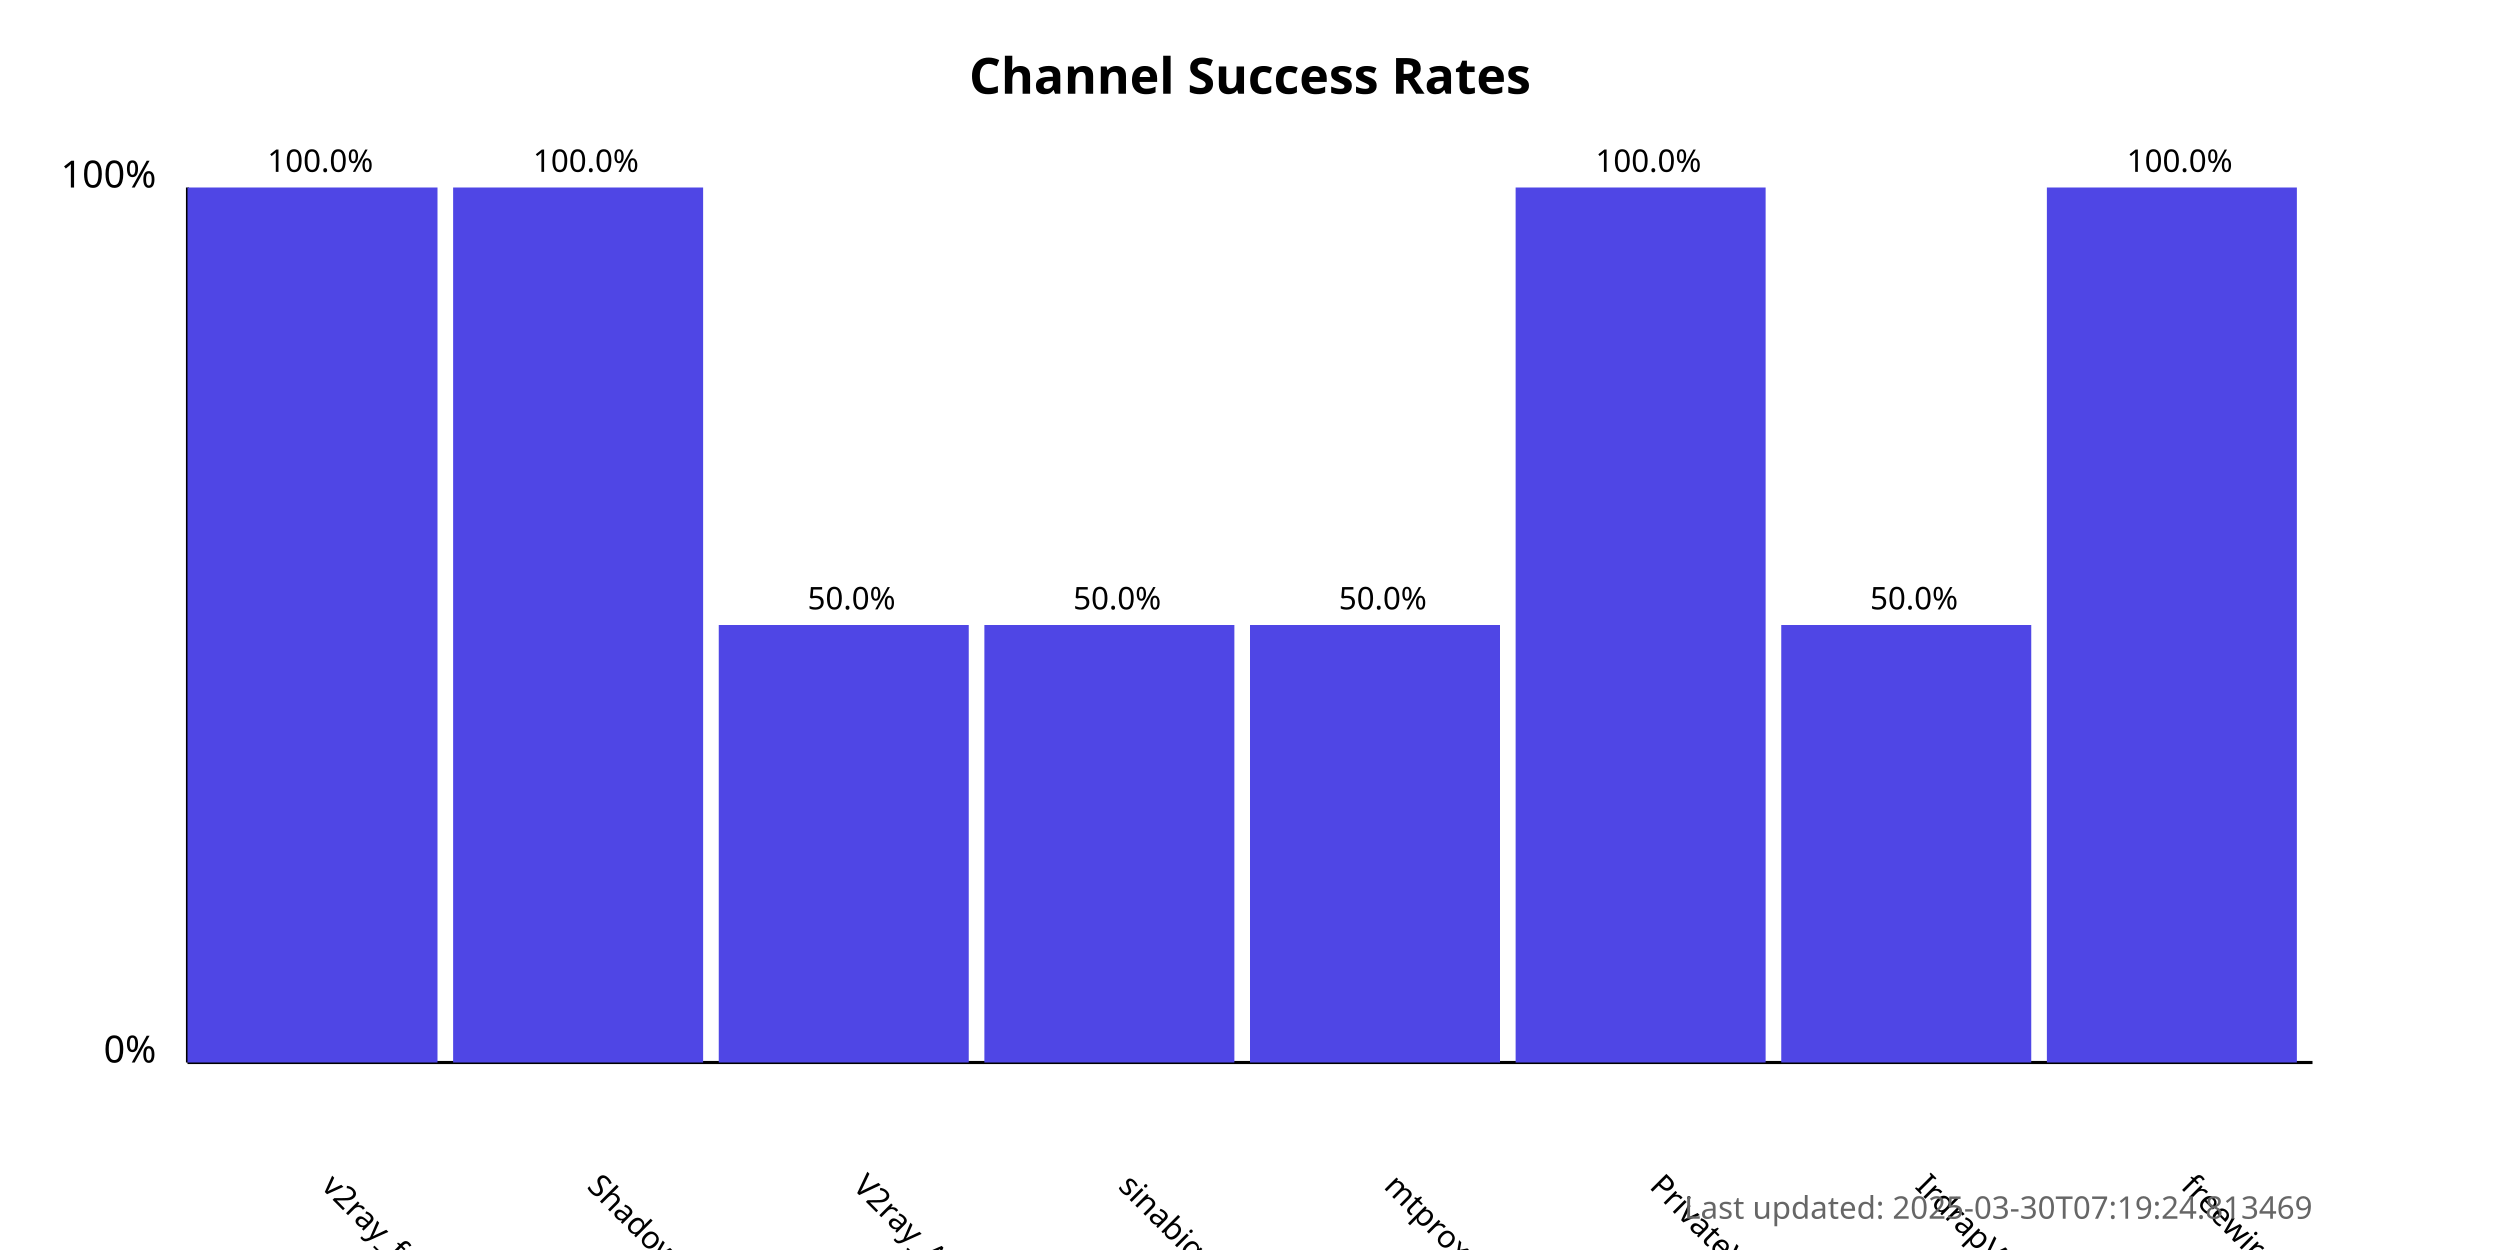
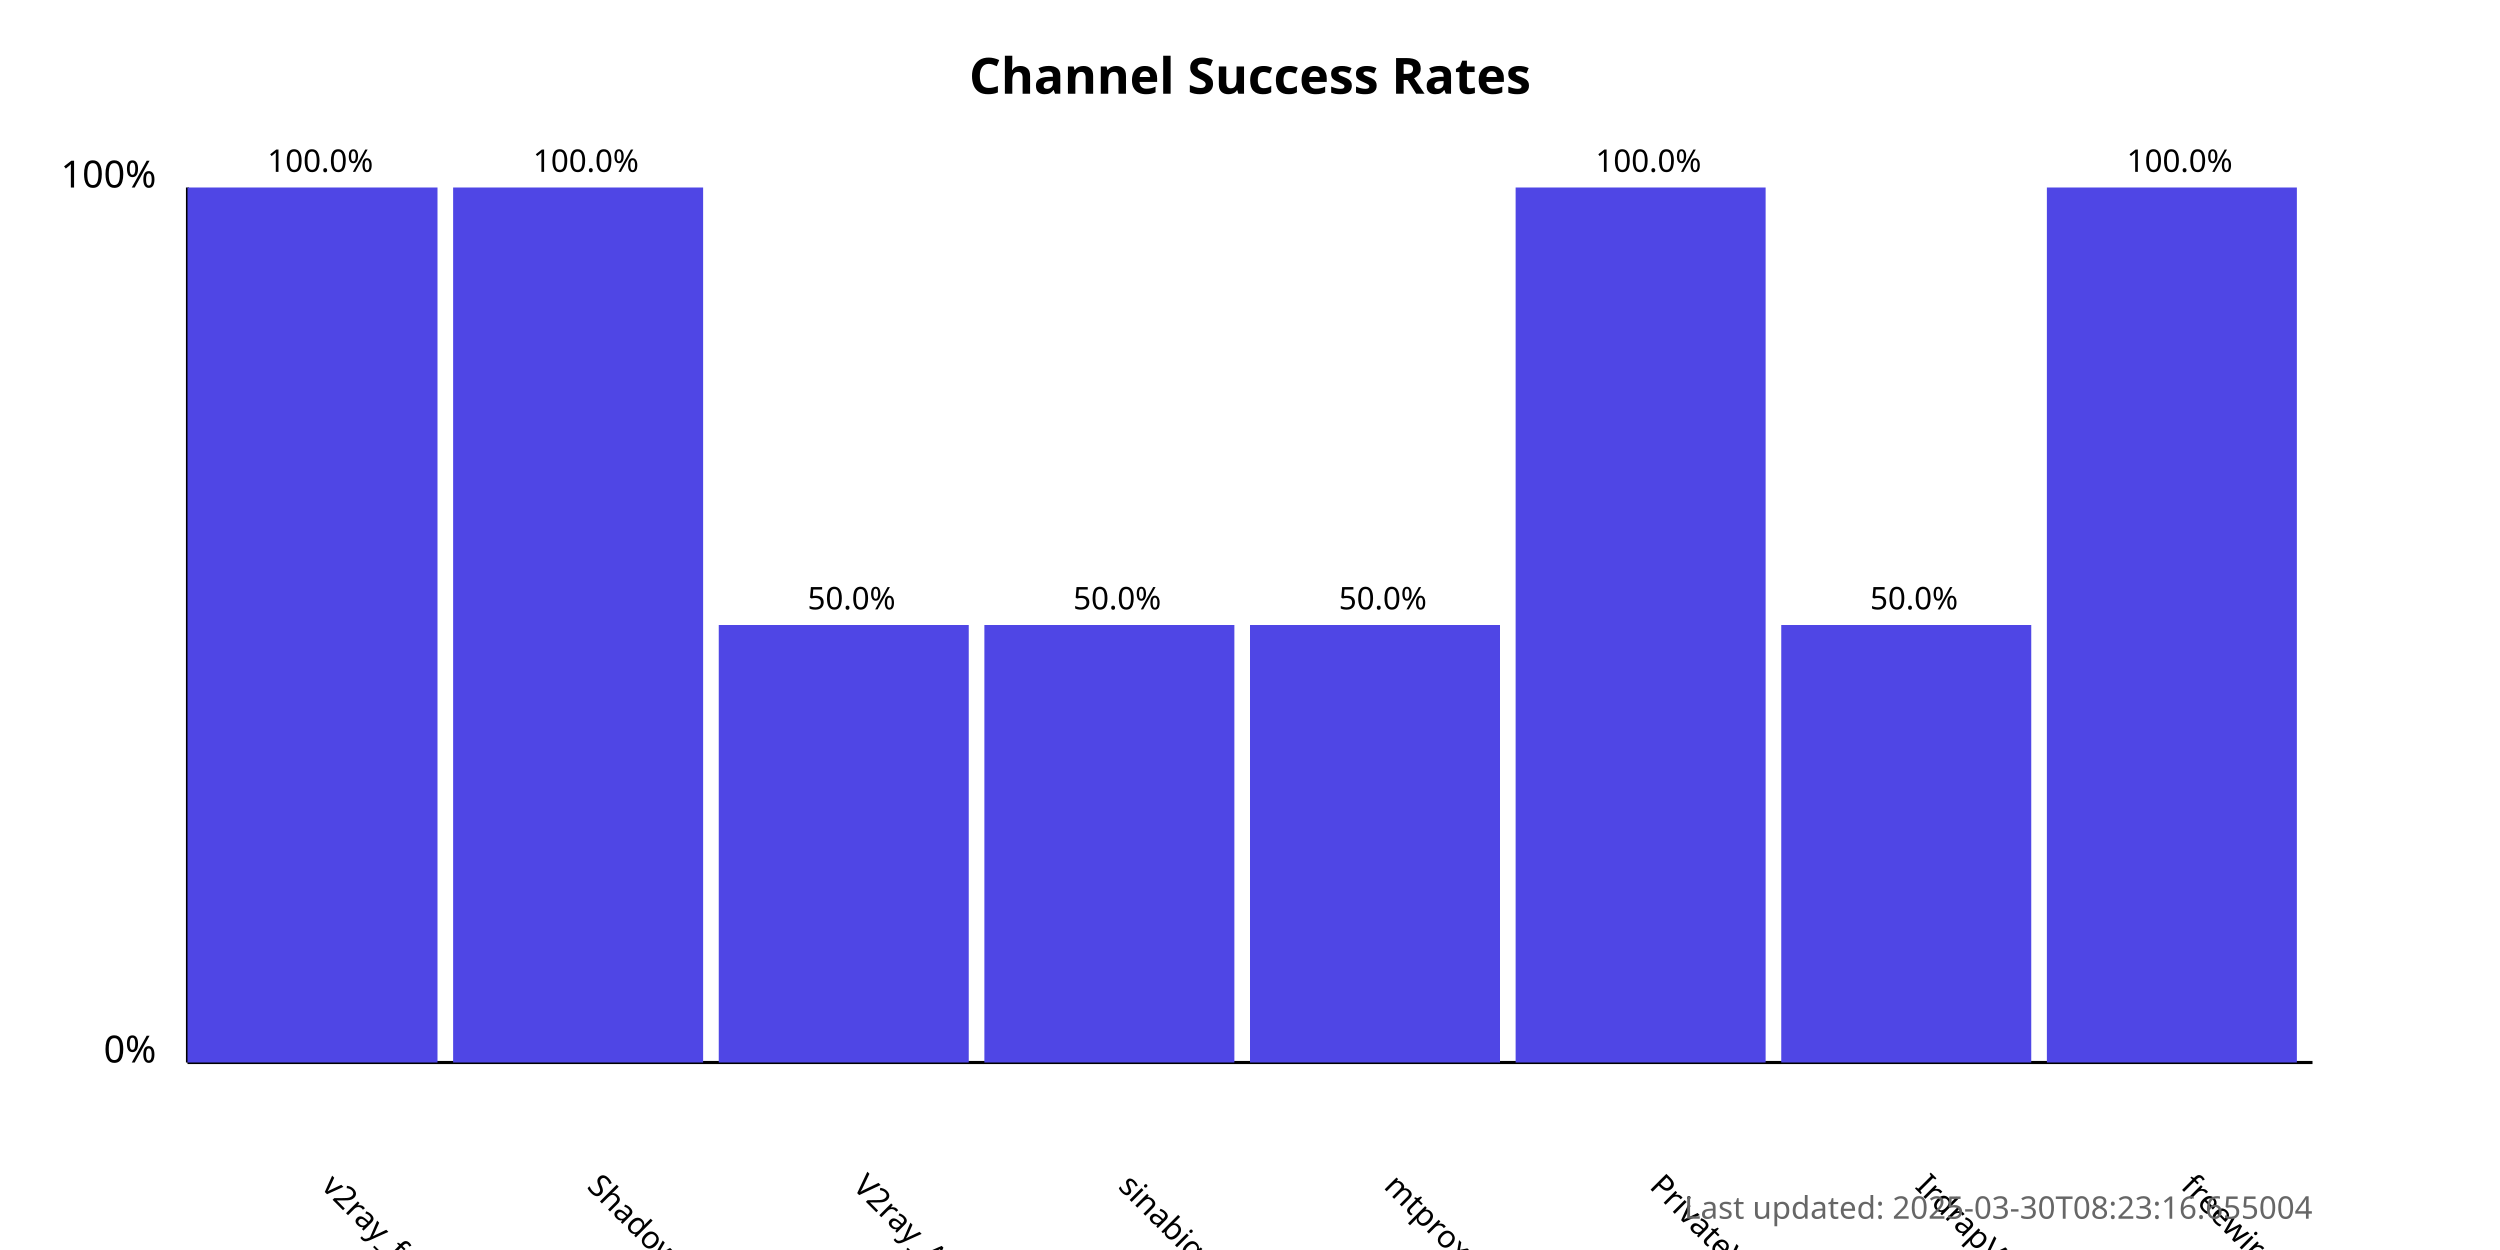
<svg xmlns="http://www.w3.org/2000/svg" width="800" height="400">
  <style>
            .chart-title { font: bold 16px sans-serif; }
            .axis-label { font: 12px sans-serif; }
            .tick-label { font: 10px sans-serif; }
            .bar { fill: #4f46e5; }
            .bar:hover { fill: #6366f1; }
            .timestamp { font: 10px sans-serif; fill: #666; }
        </style>
  <text x="400.0" y="30" text-anchor="middle" class="chart-title">
            Channel Success Rates
        </text>
  <line x1="60" y1="340" x2="60" y2="60" stroke="black" stroke-width="1" />
  <line x1="60" y1="340" x2="740" y2="340" stroke="black" stroke-width="1" />
  <text x="50" y="340" text-anchor="end" class="axis-label">0%</text>
  <text x="50" y="60" text-anchor="end" class="axis-label">100%</text>
  <g>
    <rect x="60" y="60.0" width="80.0" height="280.0" class="bar" />
    <text x="102.5" y="380" transform="rotate(45, 102.5, 380)" text-anchor="start" class="tick-label">
                v2ray_free_conf
            </text>
    <text x="102.5" y="55.0" text-anchor="middle" class="tick-label">
                100.0%
            </text>
  </g>
  <g>
    <rect x="145.0" y="60.0" width="80.0" height="280.0" class="bar" />
    <text x="187.5" y="380" transform="rotate(45, 187.5, 380)" text-anchor="start" class="tick-label">
                ShadowProxy66
            </text>
    <text x="187.5" y="55.0" text-anchor="middle" class="tick-label">
                100.0%
            </text>
  </g>
  <g>
    <rect x="230.0" y="200.0" width="80.0" height="140.0" class="bar" />
    <text x="272.5" y="380" transform="rotate(45, 272.5, 380)" text-anchor="start" class="tick-label">
                V2ray_Alpha
            </text>
    <text x="272.5" y="195.0" text-anchor="middle" class="tick-label">
                50.0%
            </text>
  </g>
  <g>
    <rect x="315.0" y="200.0" width="80.0" height="140.0" class="bar" />
    <text x="357.5" y="380" transform="rotate(45, 357.5, 380)" text-anchor="start" class="tick-label">
                sinabigo
            </text>
    <text x="357.5" y="195.0" text-anchor="middle" class="tick-label">
                50.0%
            </text>
  </g>
  <g>
    <rect x="400.0" y="200.0" width="80.0" height="140.0" class="bar" />
    <text x="442.5" y="380" transform="rotate(45, 442.5, 380)" text-anchor="start" class="tick-label">
                mtproxy_lists
            </text>
    <text x="442.5" y="195.0" text-anchor="middle" class="tick-label">
                50.0%
            </text>
  </g>
  <g>
    <rect x="485.0" y="60.0" width="80.0" height="280.0" class="bar" />
    <text x="527.5" y="380" transform="rotate(45, 527.5, 380)" text-anchor="start" class="tick-label">
                PrivateVPNs
            </text>
    <text x="527.5" y="55.0" text-anchor="middle" class="tick-label">
                100.0%
            </text>
  </g>
  <g>
    <rect x="570.0" y="200.0" width="80.0" height="140.0" class="bar" />
    <text x="612.5" y="380" transform="rotate(45, 612.5, 380)" text-anchor="start" class="tick-label">
                IrdrapVPNnews
            </text>
    <text x="612.5" y="195.0" text-anchor="middle" class="tick-label">
                50.0%
            </text>
  </g>
  <g>
    <rect x="655.0" y="60.0" width="80.0" height="280.0" class="bar" />
    <text x="697.5" y="380" transform="rotate(45, 697.5, 380)" text-anchor="start" class="tick-label">
                freewireguard
            </text>
    <text x="697.5" y="55.0" text-anchor="middle" class="tick-label">
                100.0%
            </text>
  </g>
  <text x="740" y="390" text-anchor="end" class="timestamp">
-             Last updated: 2025-03-30T07:19:24.813469
+             Last updated: 2025-03-30T08:23:16.655004
        </text>
</svg>
